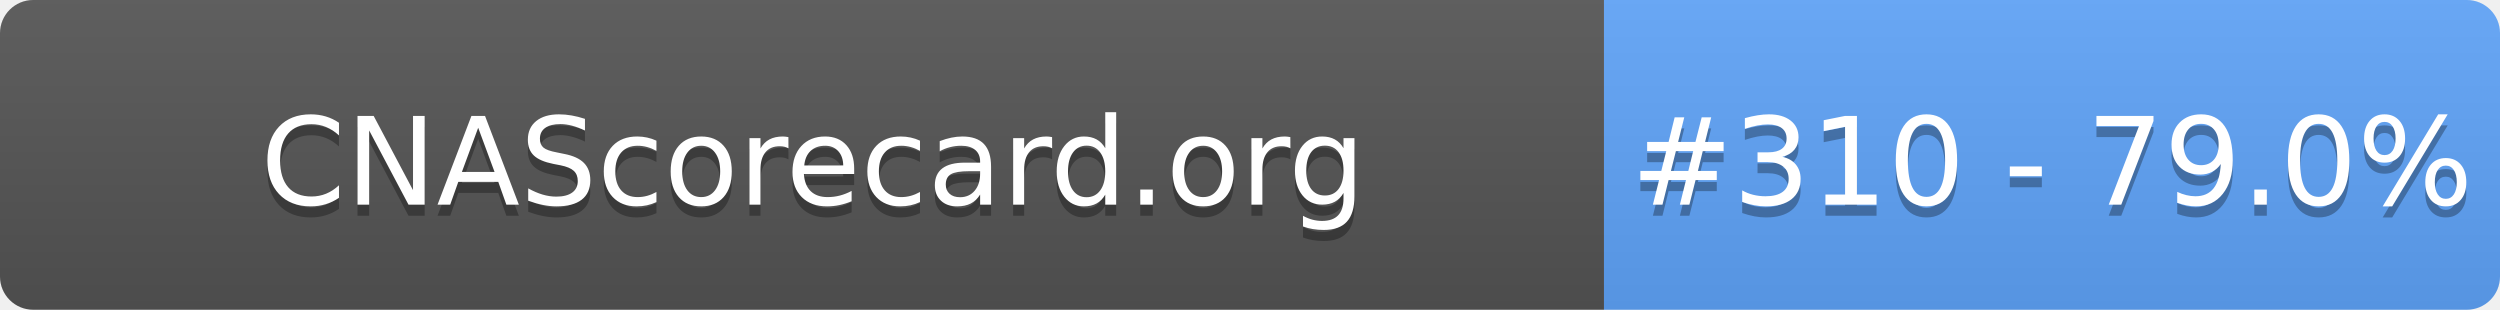
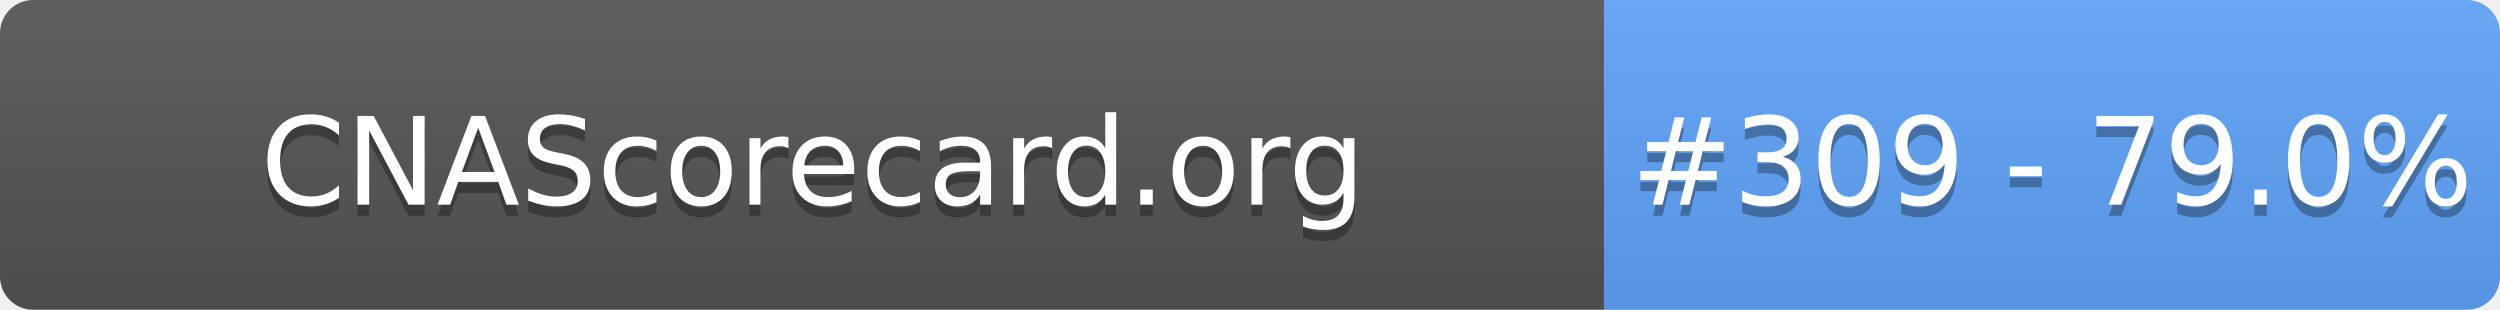
- <svg xmlns="http://www.w3.org/2000/svg" width="226" height="28" role="img" aria-label="CNAScorecard.org: #310 - 79.0%">
+ <svg xmlns="http://www.w3.org/2000/svg" width="226" height="28" role="img" aria-label="CNAScorecard.org: #309 - 79.0%">
  <linearGradient id="s" x2="0" y2="100%">
    <stop offset="0" stop-color="#bbb" stop-opacity=".1" />
    <stop offset="1" stop-opacity=".1" />
  </linearGradient>
  <clipPath id="r">
    <rect width="226" height="28" rx="3" fill="#fff" />
  </clipPath>
  <g clip-path="url(#r)">
    <rect width="145" height="28" fill="#555" />
    <rect x="145" width="81" height="28" fill="#60A5FA" />
    <rect width="226" height="28" fill="url(#s)" />
  </g>
  <g fill="#fff" text-anchor="middle" font-family="Verdana,Geneva,DejaVu Sans,sans-serif" text-rendering="geometricPrecision" font-size="110">
    <text aria-hidden="true" x="735" y="195" fill="#010101" fill-opacity=".3" transform="scale(.1)" textLength="1350">CNAScorecard.org</text>
    <text x="735" y="185" transform="scale(.1)" fill="#fff" textLength="1350">CNAScorecard.org</text>
-     <text aria-hidden="true" x="1855" y="195" fill="#010101" fill-opacity=".3" transform="scale(.1)" textLength="660">#310 - 79.0%</text>
-     <text x="1855" y="185" transform="scale(.1)" fill="#fff" textLength="660">#310 - 79.0%</text>
+     <text aria-hidden="true" x="1855" y="195" fill="#010101" fill-opacity=".3" transform="scale(.1)" textLength="660">#309 - 79.0%</text>
+     <text x="1855" y="185" transform="scale(.1)" fill="#fff" textLength="660">#309 - 79.0%</text>
  </g>
</svg>
